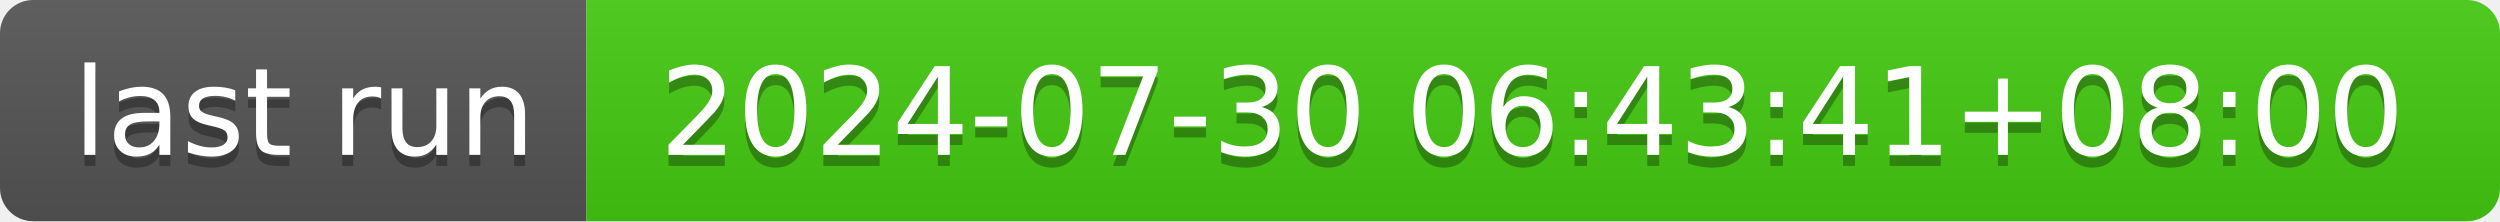
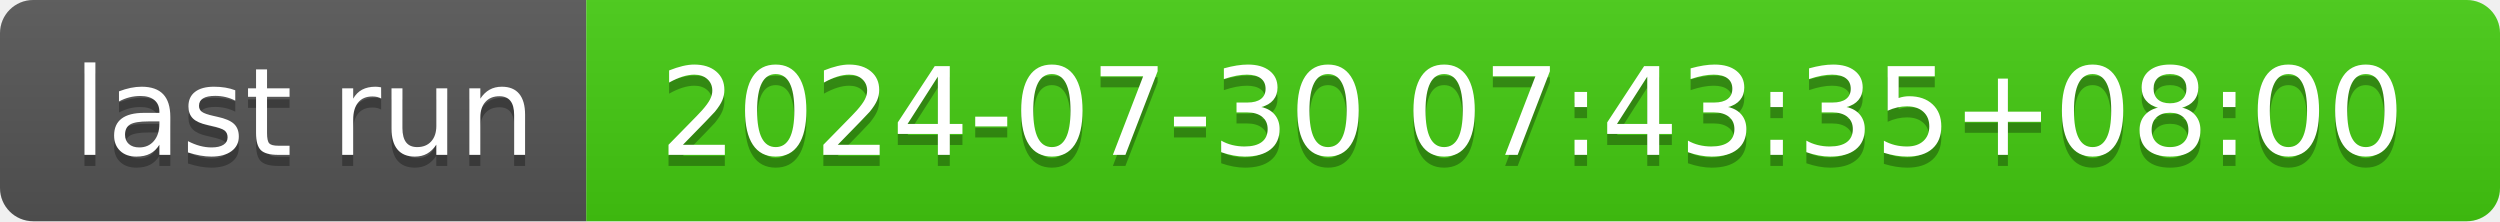
- <svg xmlns="http://www.w3.org/2000/svg" width="226" height="20" role="img" aria-label="last run: 2024-07-30 06:43:41+08:00">
+ <svg xmlns="http://www.w3.org/2000/svg" width="226" height="20" role="img" aria-label="last run: 2024-07-30 07:43:35+08:00">
  <linearGradient id="s" x2="0" y2="100%">
    <stop offset="0" stop-color="#bbb" stop-opacity=".1" />
    <stop offset="1" stop-opacity=".1" />
  </linearGradient>
  <clipPath id="r">
    <rect width="226" height="20" rx="3" fill="#fff" />
  </clipPath>
  <g clip-path="url(#r)">
    <rect width="53" height="20" fill="#555" />
    <rect x="53" width="173" height="20" fill="#4c1" />
    <rect width="226" height="20" fill="url(#s)" />
  </g>
  <g fill="#fff" text-anchor="middle" font-family="Verdana,Geneva,DejaVu Sans,sans-serif" text-rendering="geometricPrecision" font-size="110">
    <text aria-hidden="true" x="275" y="150" fill="#010101" fill-opacity=".3" transform="scale(.1)" textLength="430">last run</text>
    <text x="275" y="140" transform="scale(.1)" fill="#fff" textLength="430">last run</text>
-     <text aria-hidden="true" x="1385" y="150" fill="#010101" fill-opacity=".3" transform="scale(.1)" textLength="1630">2024-07-30 06:43:41+08:00</text>
-     <text x="1385" y="140" transform="scale(.1)" fill="#fff" textLength="1630">2024-07-30 06:43:41+08:00</text>
+     <text aria-hidden="true" x="1385" y="150" fill="#010101" fill-opacity=".3" transform="scale(.1)" textLength="1630">2024-07-30 07:43:35+08:00</text>
+     <text x="1385" y="140" transform="scale(.1)" fill="#fff" textLength="1630">2024-07-30 07:43:35+08:00</text>
  </g>
</svg>
